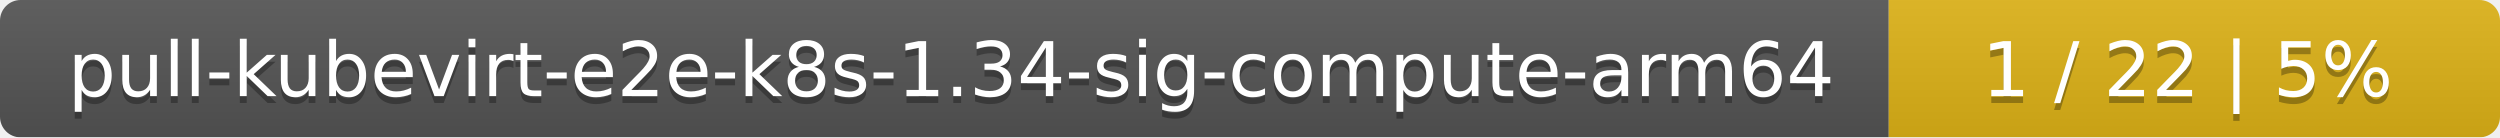
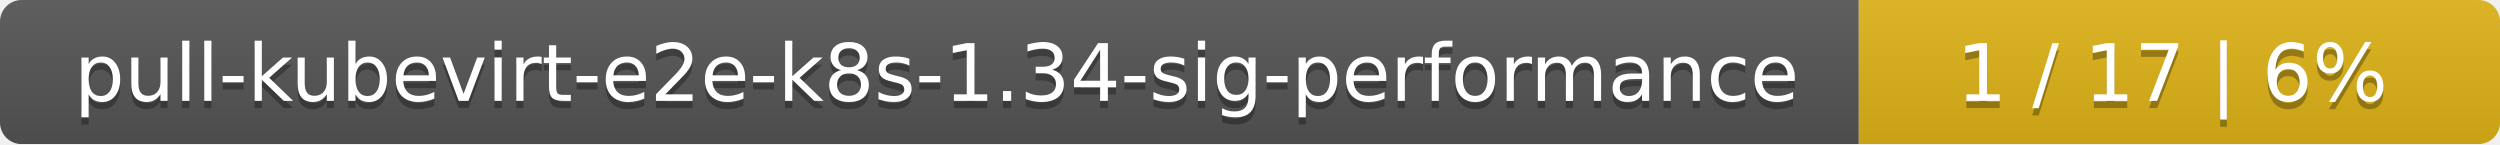
- <svg xmlns="http://www.w3.org/2000/svg" width="364" height="20">
+ <svg xmlns="http://www.w3.org/2000/svg" width="347" height="20">
  <linearGradient id="smooth" x2="0" y2="100%">
    <stop offset="0" stop-color="#bbb" stop-opacity=".1" />
    <stop offset="1" stop-opacity=".1" />
  </linearGradient>
  <mask id="round">
-     <rect width="364" height="20" rx="3" fill="#fff" />
+     <rect width="347" height="20" rx="3" fill="#fff" />
  </mask>
  <g mask="url(#round)">
-     <rect width="275" height="20" fill="#555" />
-     <rect x="275" width="89" height="20" fill="#dfb317" />
-     <rect width="364" height="20" fill="url(#smooth)" />
+     <rect width="258" height="20" fill="#555" />
+     <rect x="258" width="89" height="20" fill="#dfb317" />
+     <rect width="347" height="20" fill="url(#smooth)" />
  </g>
  <g fill="#fff" text-anchor="middle" font-family="DejaVu Sans,Verdana,Geneva,sans-serif" font-size="11">
-     <text x="138.5" y="15" fill="#010101" fill-opacity=".3">pull-kubevirt-e2e-k8s-1.34-sig-compute-arm64</text>
-     <text x="138.5" y="14">pull-kubevirt-e2e-k8s-1.34-sig-compute-arm64</text>
-     <text x="318.5" y="15" fill="#010101" fill-opacity=".3">1 / 22    |    5%</text>
-     <text x="318.5" y="14">1 / 22    |    5%</text>
+     <text x="130" y="15" fill="#010101" fill-opacity=".3">pull-kubevirt-e2e-k8s-1.34-sig-performance</text>
+     <text x="130" y="14">pull-kubevirt-e2e-k8s-1.34-sig-performance</text>
+     <text x="301.5" y="15" fill="#010101" fill-opacity=".3">1 / 17    |    6%</text>
+     <text x="301.5" y="14">1 / 17    |    6%</text>
  </g>
</svg>
